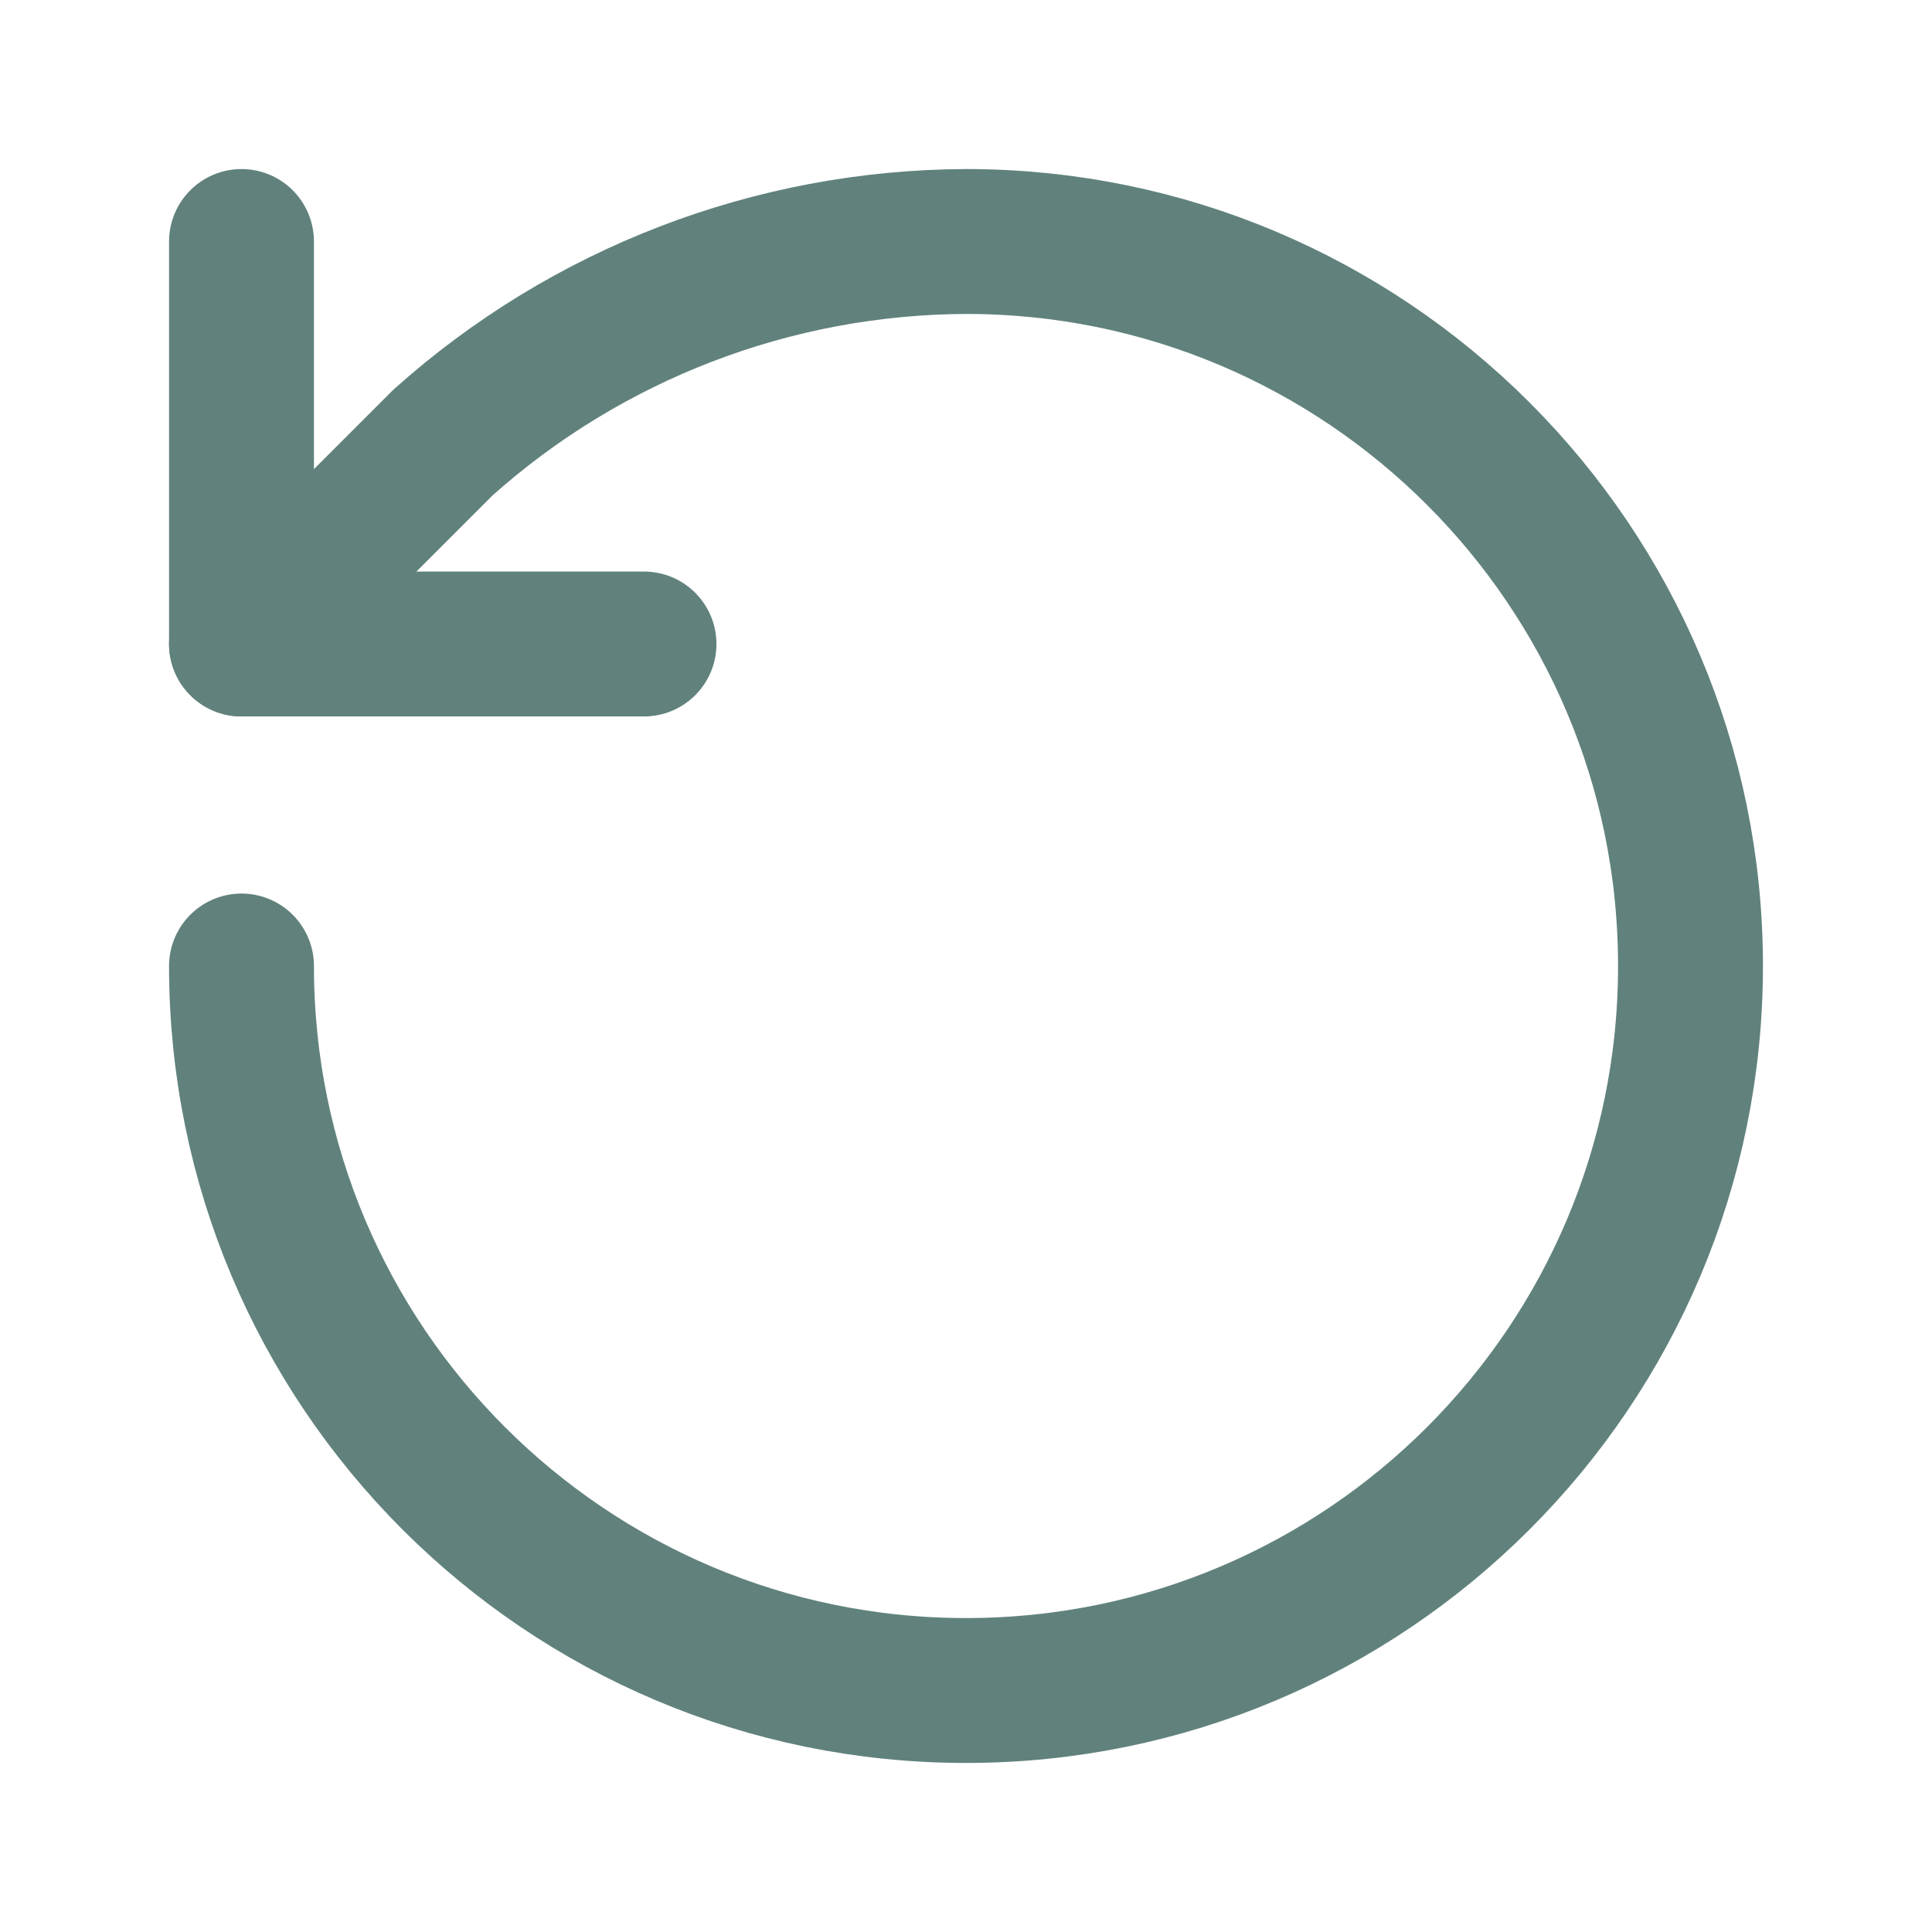
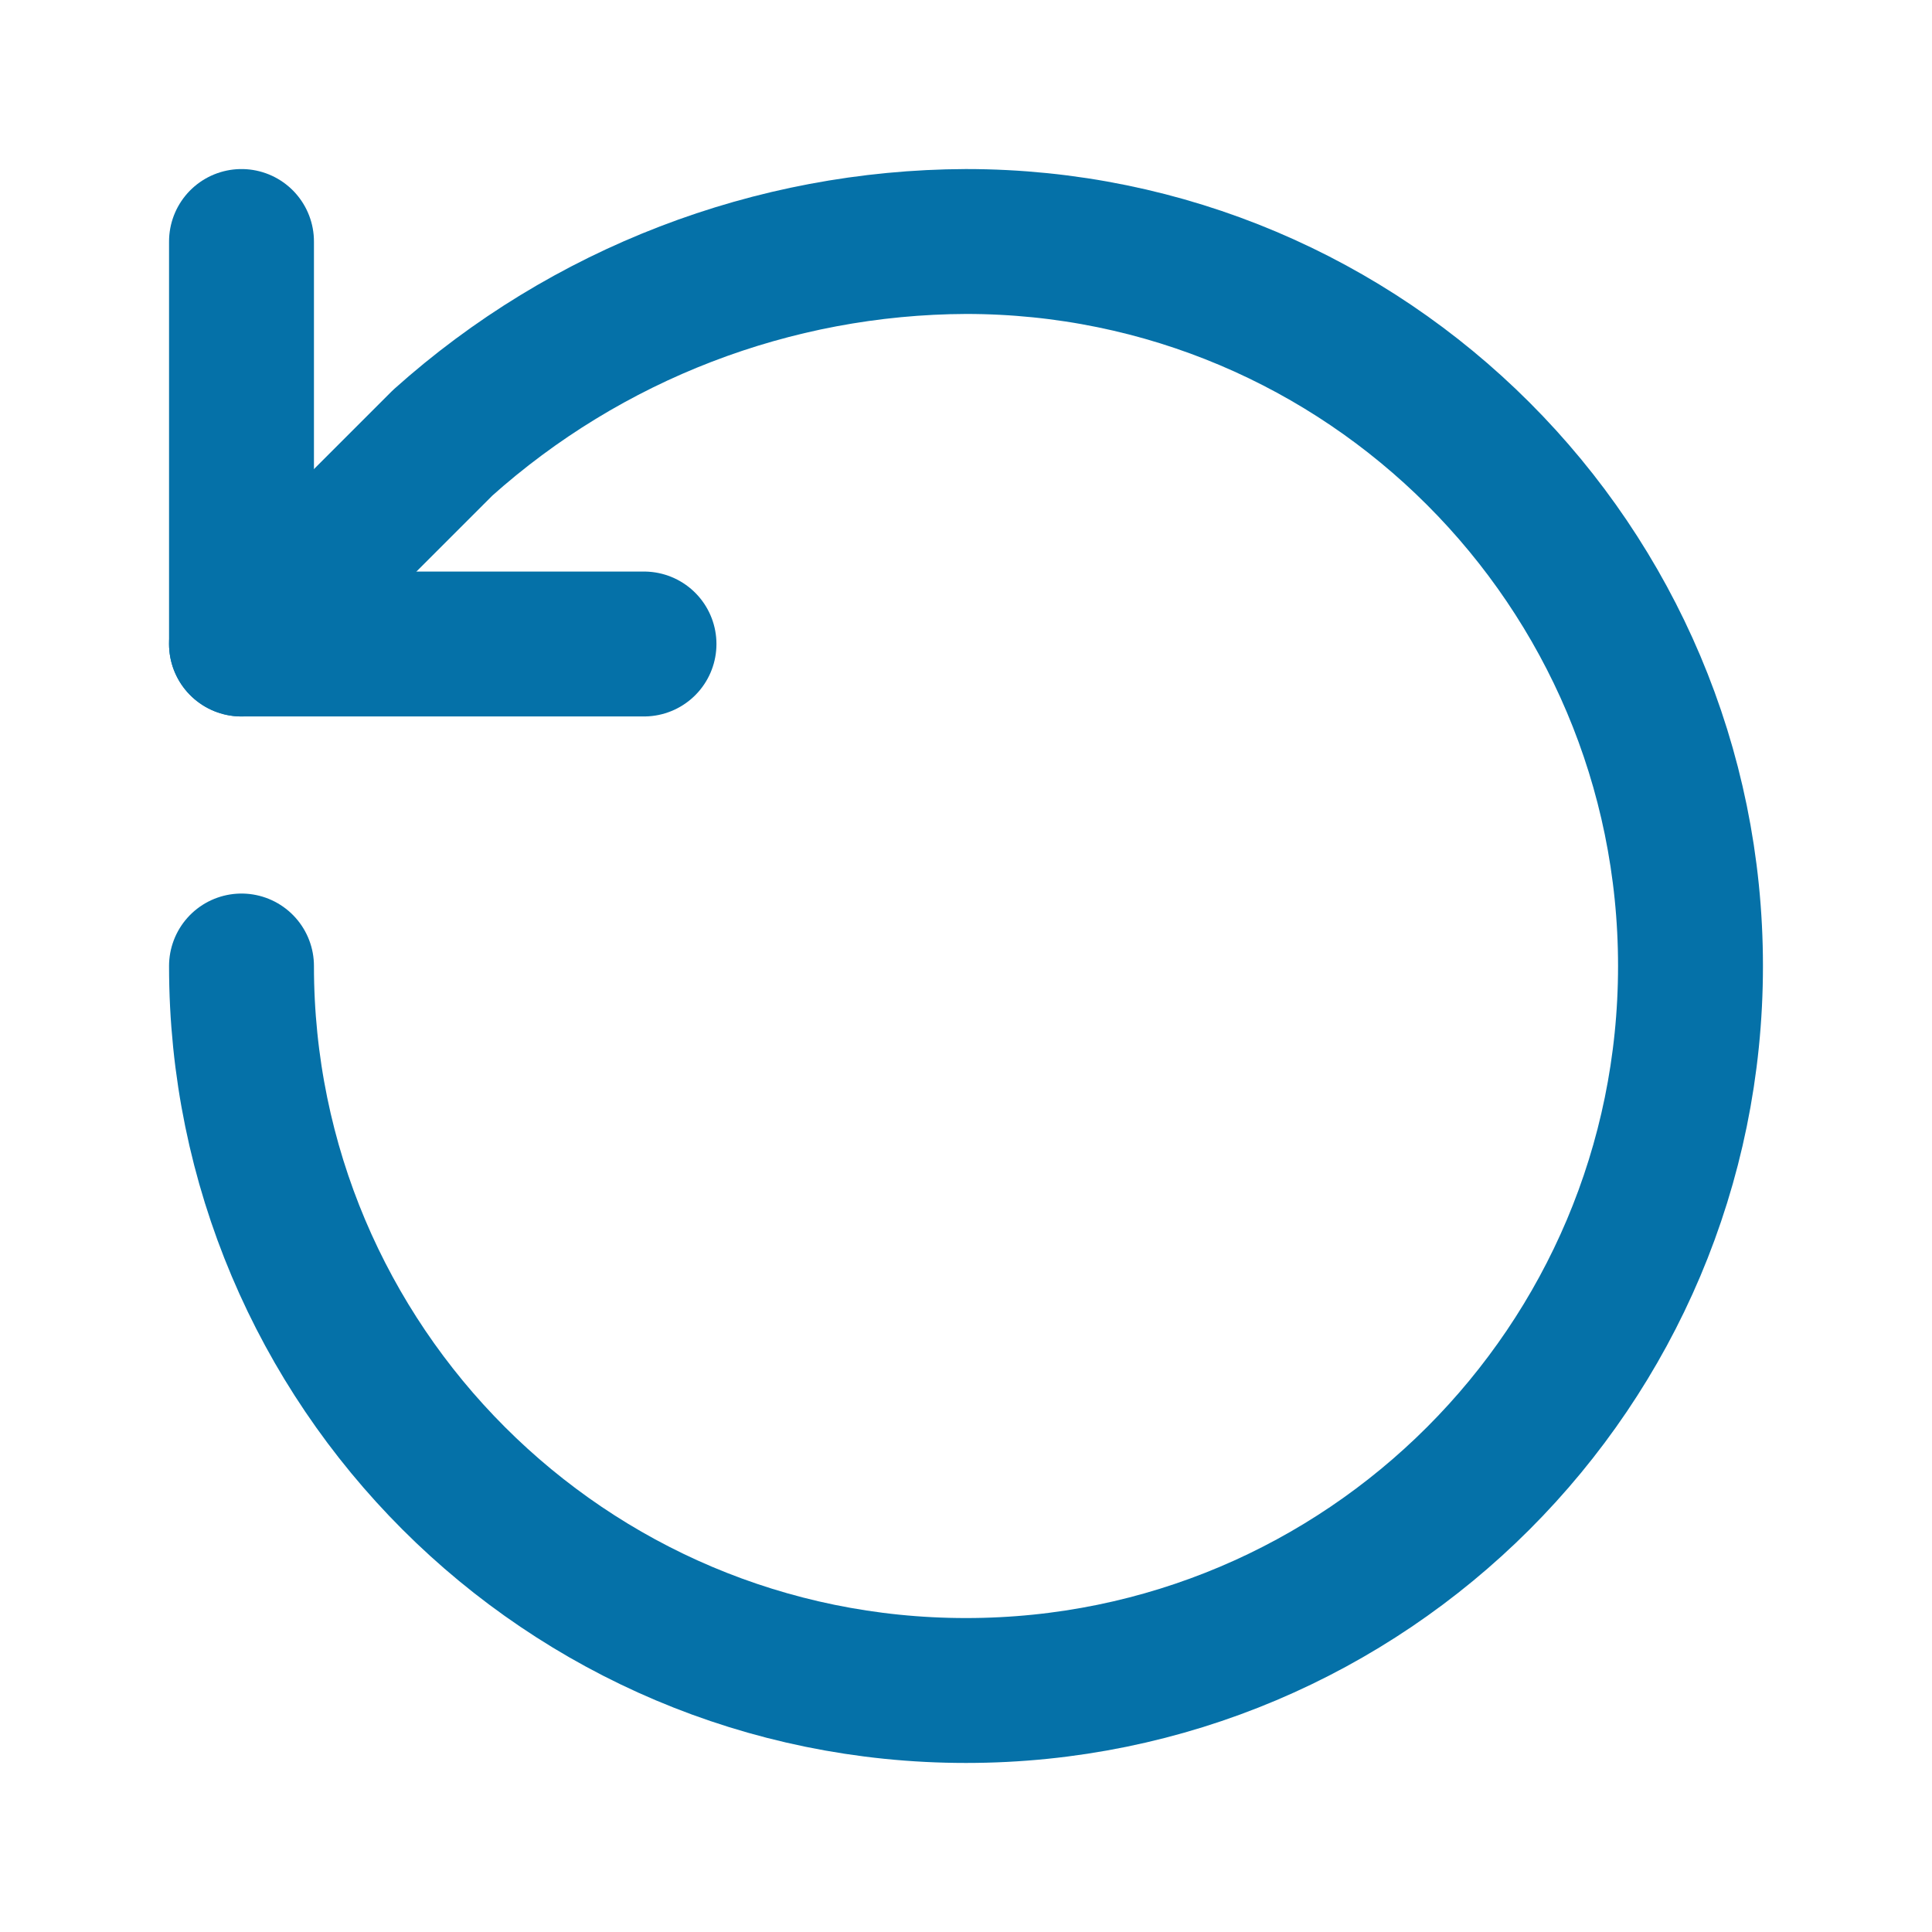
- <svg xmlns="http://www.w3.org/2000/svg" viewBox="0 0 24 24" fill="none" stroke="#61827C" stroke-width="1.8" stroke-linecap="round" stroke-linejoin="round">
+ <svg xmlns="http://www.w3.org/2000/svg" viewBox="0 0 24 24" fill="none" stroke="#0571A8" stroke-width="1.8" stroke-linecap="round" stroke-linejoin="round">
  <path d="M3 12a9 9 0 1 0 9-9 9.8 9.8 0 0 0-6.5 2.5L3 8" />
  <polyline points="3 3 3 8 8 8" />
</svg>
